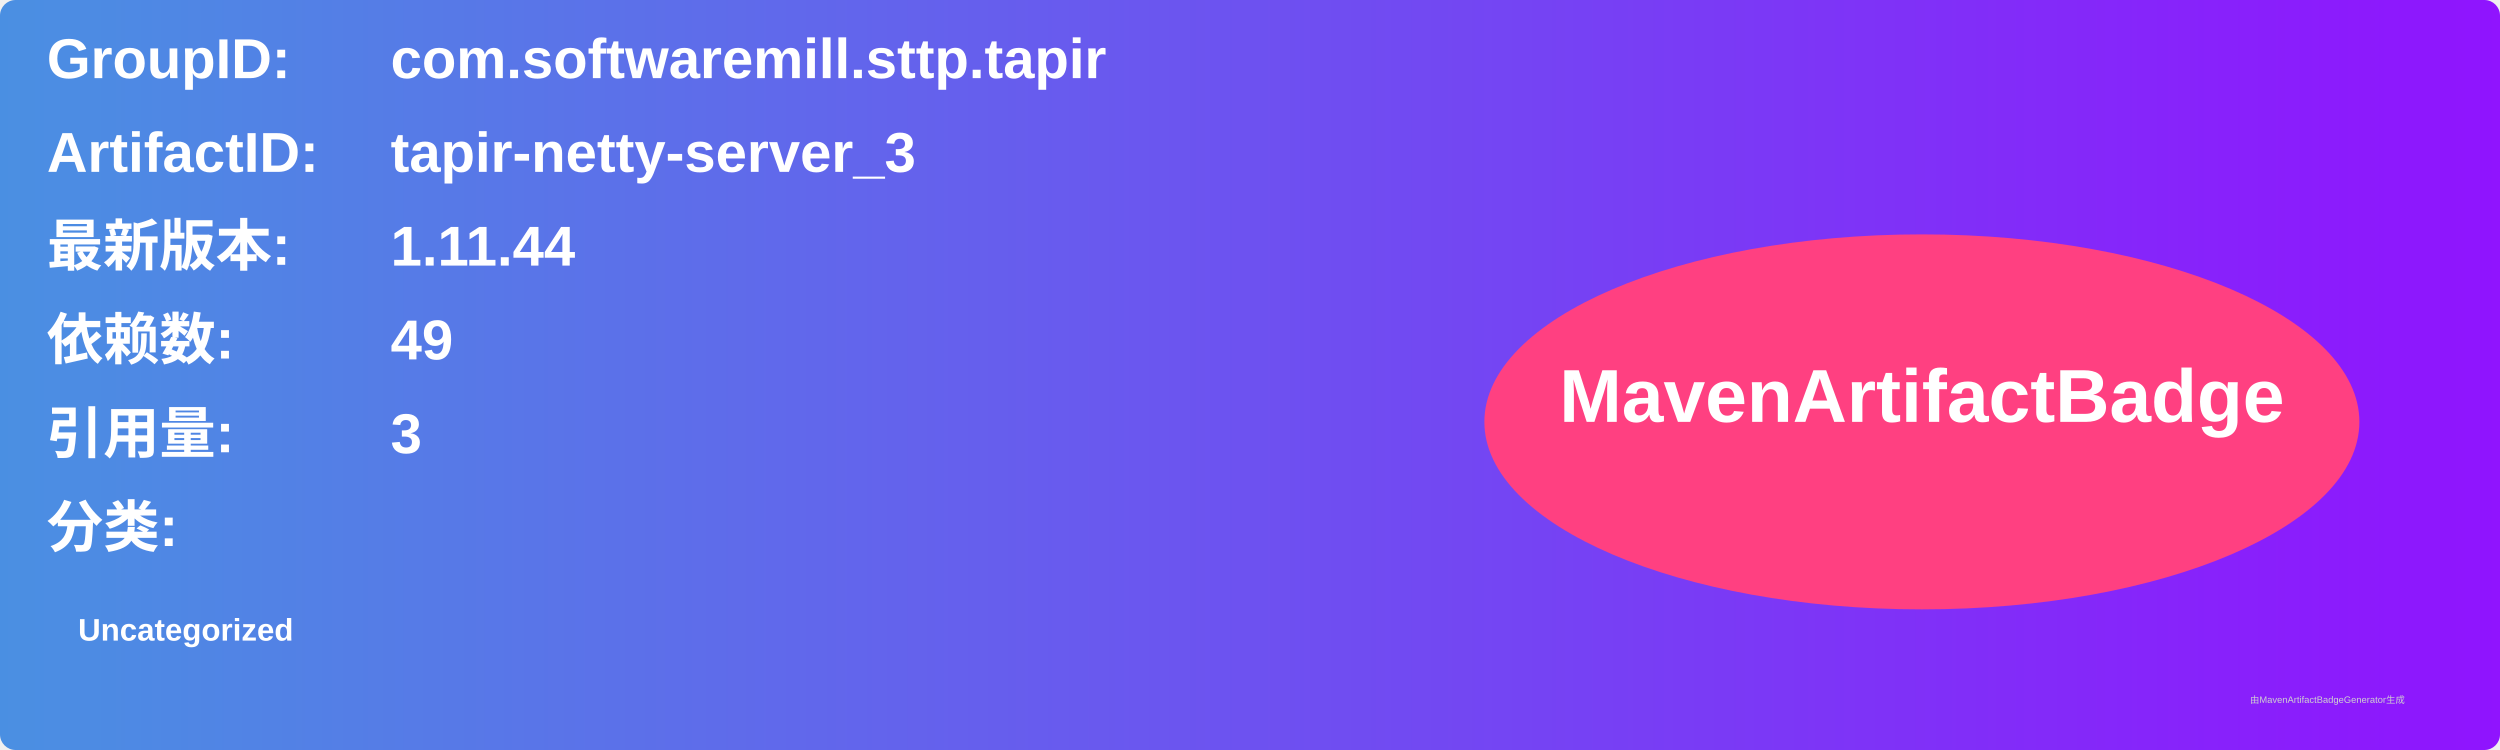
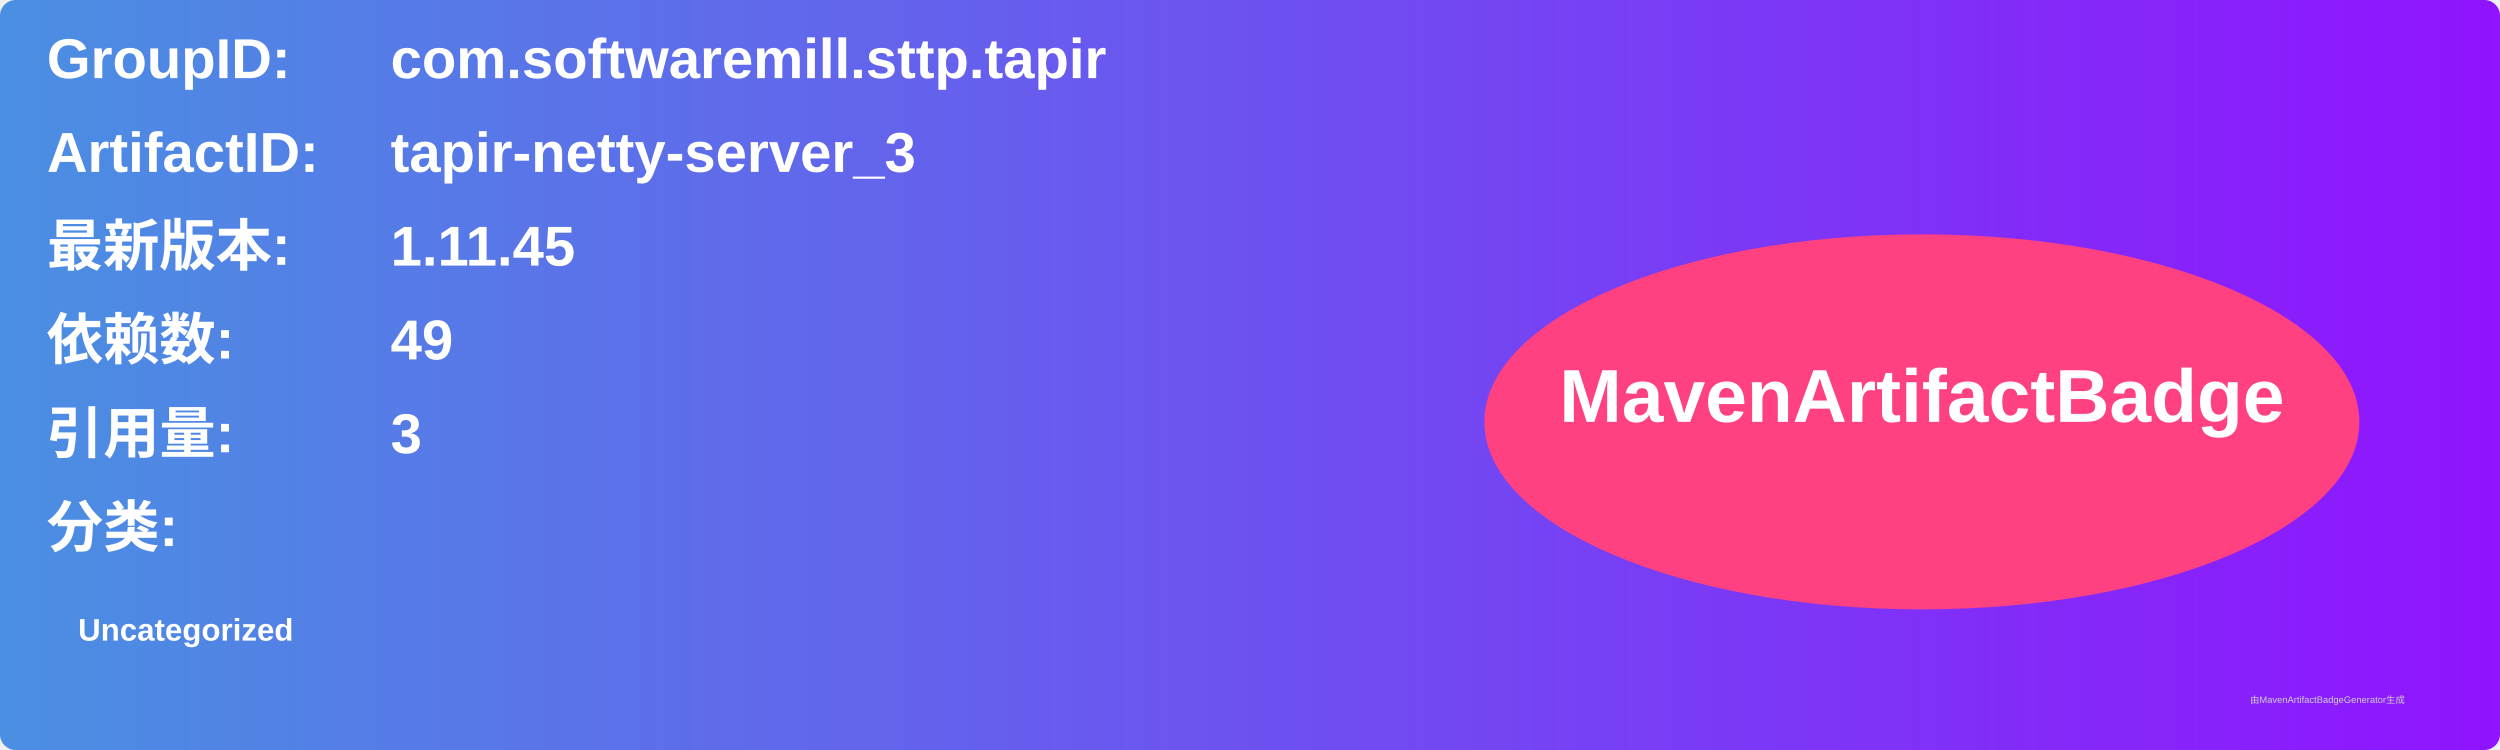
<svg xmlns="http://www.w3.org/2000/svg" width="800" height="240" viewBox="0 0 800 240">
  <linearGradient id="grad" x1="0%" y1="0%" x2="100%" y2="0%">
    <stop offset="0%" stop-color="#4a90e2" />
    <stop offset="100%" stop-color="#9013fe" />
  </linearGradient>
  <rect width="100%" height="100%" rx="5" ry="5" fill="url(#grad)" />
  <g transform="translate(15, 15)">
    <text x="0" y="10" font-family="Arial" font-size="18" fill="white" font-weight="bold" width="260">GroupID:</text>
    <text x="110" y="10" font-family="Arial" font-size="18" fill="white" font-weight="bold" width="460">com.softwaremill.sttp.tapir</text>
    <text x="0" y="40" font-family="Arial" font-size="18" fill="white" font-weight="bold" width="260">ArtifactID:</text>
    <text x="110" y="40" font-family="Arial" font-size="18" fill="white" font-weight="bold" width="460">tapir-netty-server_3</text>
    <text x="0" y="70" font-family="Arial" font-size="18" fill="white" font-weight="bold">最新版本:</text>
    <text x="110" y="70" font-family="Arial" font-size="18" fill="white" font-weight="bold">
-       <tspan font-weight="bold">1.11.44</tspan>
+       <tspan font-weight="bold">1.11.45</tspan>
    </text>
    <text x="0" y="100" font-family="Arial" font-size="18" fill="white" font-weight="bold">依赖数: </text>
    <text x="110" y="100" font-family="Arial" font-size="18" fill="white">
      <tspan font-weight="bold">49</tspan>
    </text>
    <text x="0" y="130" font-family="Arial" font-size="18" fill="white" font-weight="bold">引用量: </text>
    <text x="110" y="130" font-family="Arial" font-size="18" fill="white">
      <tspan font-weight="bold">3</tspan>
    </text>
    <text x="0" y="160" font-family="Arial" font-size="18" fill="white" font-weight="bold">分类:</text>
    <text x="10" y="190" font-family="Arial" font-size="10" fill="white">
      <tspan font-weight="bold">Uncategorized</tspan>
    </text>
    <ellipse cx="600" cy="120" rx="140" ry="60" fill="#ff4081" />
    <text x="600" y="120" text-anchor="middle" font-family="Arial" font-size="24" fill="white" font-weight="bold">MavenArtifactBadge</text>
  </g>
  <text x="720" y="225" font-family="Arial" font-size="3" fill="#d0d0d0">由MavenArtifactBadgeGenerator生成</text>
</svg>
